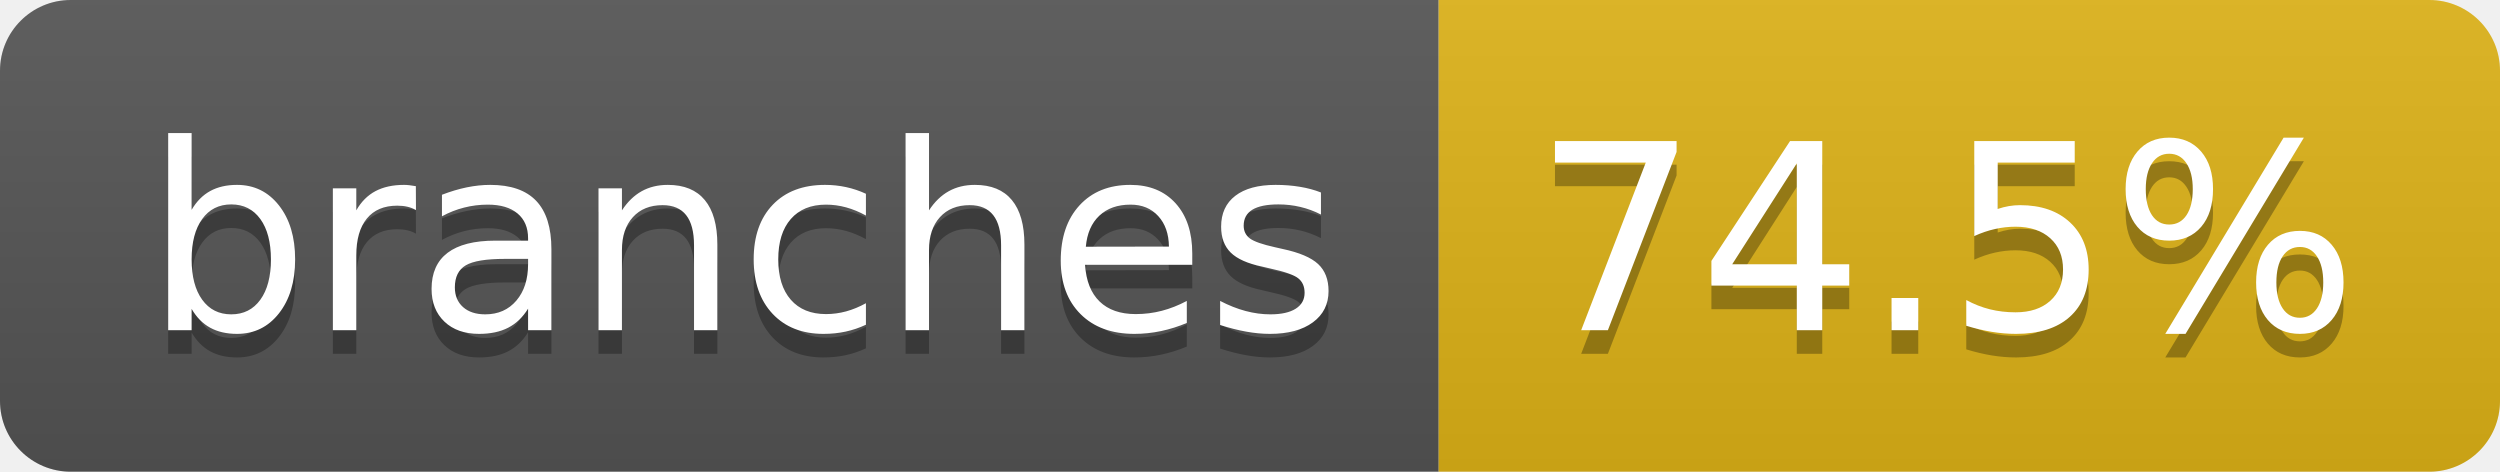
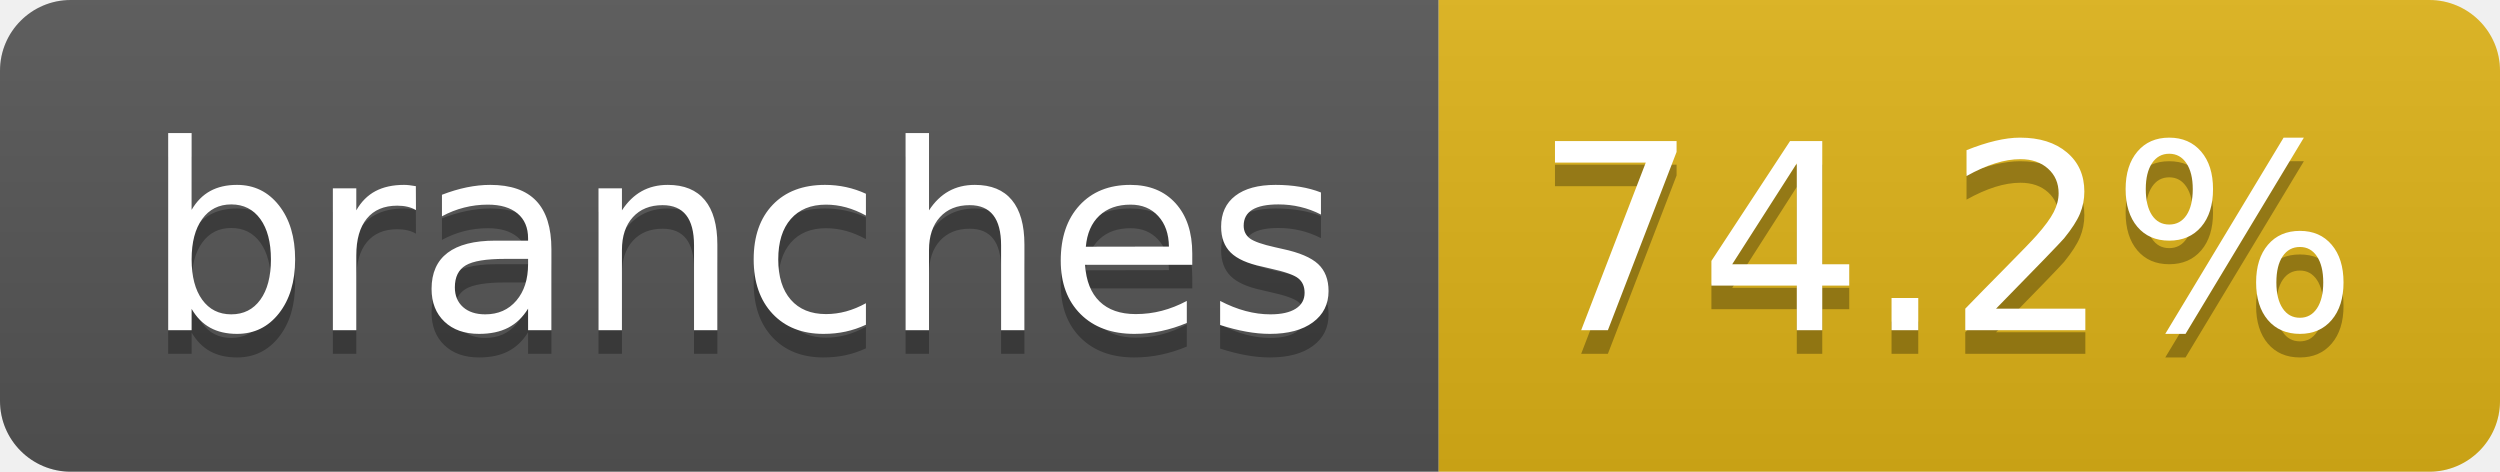
- <svg xmlns="http://www.w3.org/2000/svg" width="106" height="20" role="img" aria-label="branches: 74.5%">
+ <svg xmlns="http://www.w3.org/2000/svg" width="106" height="20" role="img" aria-label="branches: 74.2%">
  <linearGradient id="s" x2="0" y2="100%">
    <stop offset="0" stop-color="#bbb" stop-opacity=".1" />
    <stop offset="1" stop-opacity=".1" />
  </linearGradient>
  <clipPath id="r">
    <rect width="106" height="20" rx="3" fill="#fff" />
  </clipPath>
  <g clip-path="url(#r)">
    <rect width="61" height="20" fill="#555" />
    <rect x="61" width="45" height="20" fill="#dfb317" />
    <rect width="106" height="20" fill="url(#s)" />
  </g>
  <g fill="#fff" text-anchor="middle" font-family="Verdana,Geneva,DejaVu Sans,sans-serif" text-rendering="geometricPrecision" font-size="110">
    <text aria-hidden="true" x="315" y="150" fill="#010101" fill-opacity=".3" transform="scale(.1)" textLength="507">branches</text>
    <text x="315" y="140" transform="scale(.1)" fill="#fff" textLength="507">branches</text>
-     <text aria-hidden="true" x="825" y="150" fill="#010101" fill-opacity=".3" transform="scale(.1)" textLength="350">74.5%</text>
-     <text x="825" y="140" transform="scale(.1)" fill="#fff" textLength="350">74.5%</text>
+     <text aria-hidden="true" x="825" y="150" fill="#010101" fill-opacity=".3" transform="scale(.1)" textLength="350">74.2%</text>
+     <text x="825" y="140" transform="scale(.1)" fill="#fff" textLength="350">74.2%</text>
  </g>
</svg>
